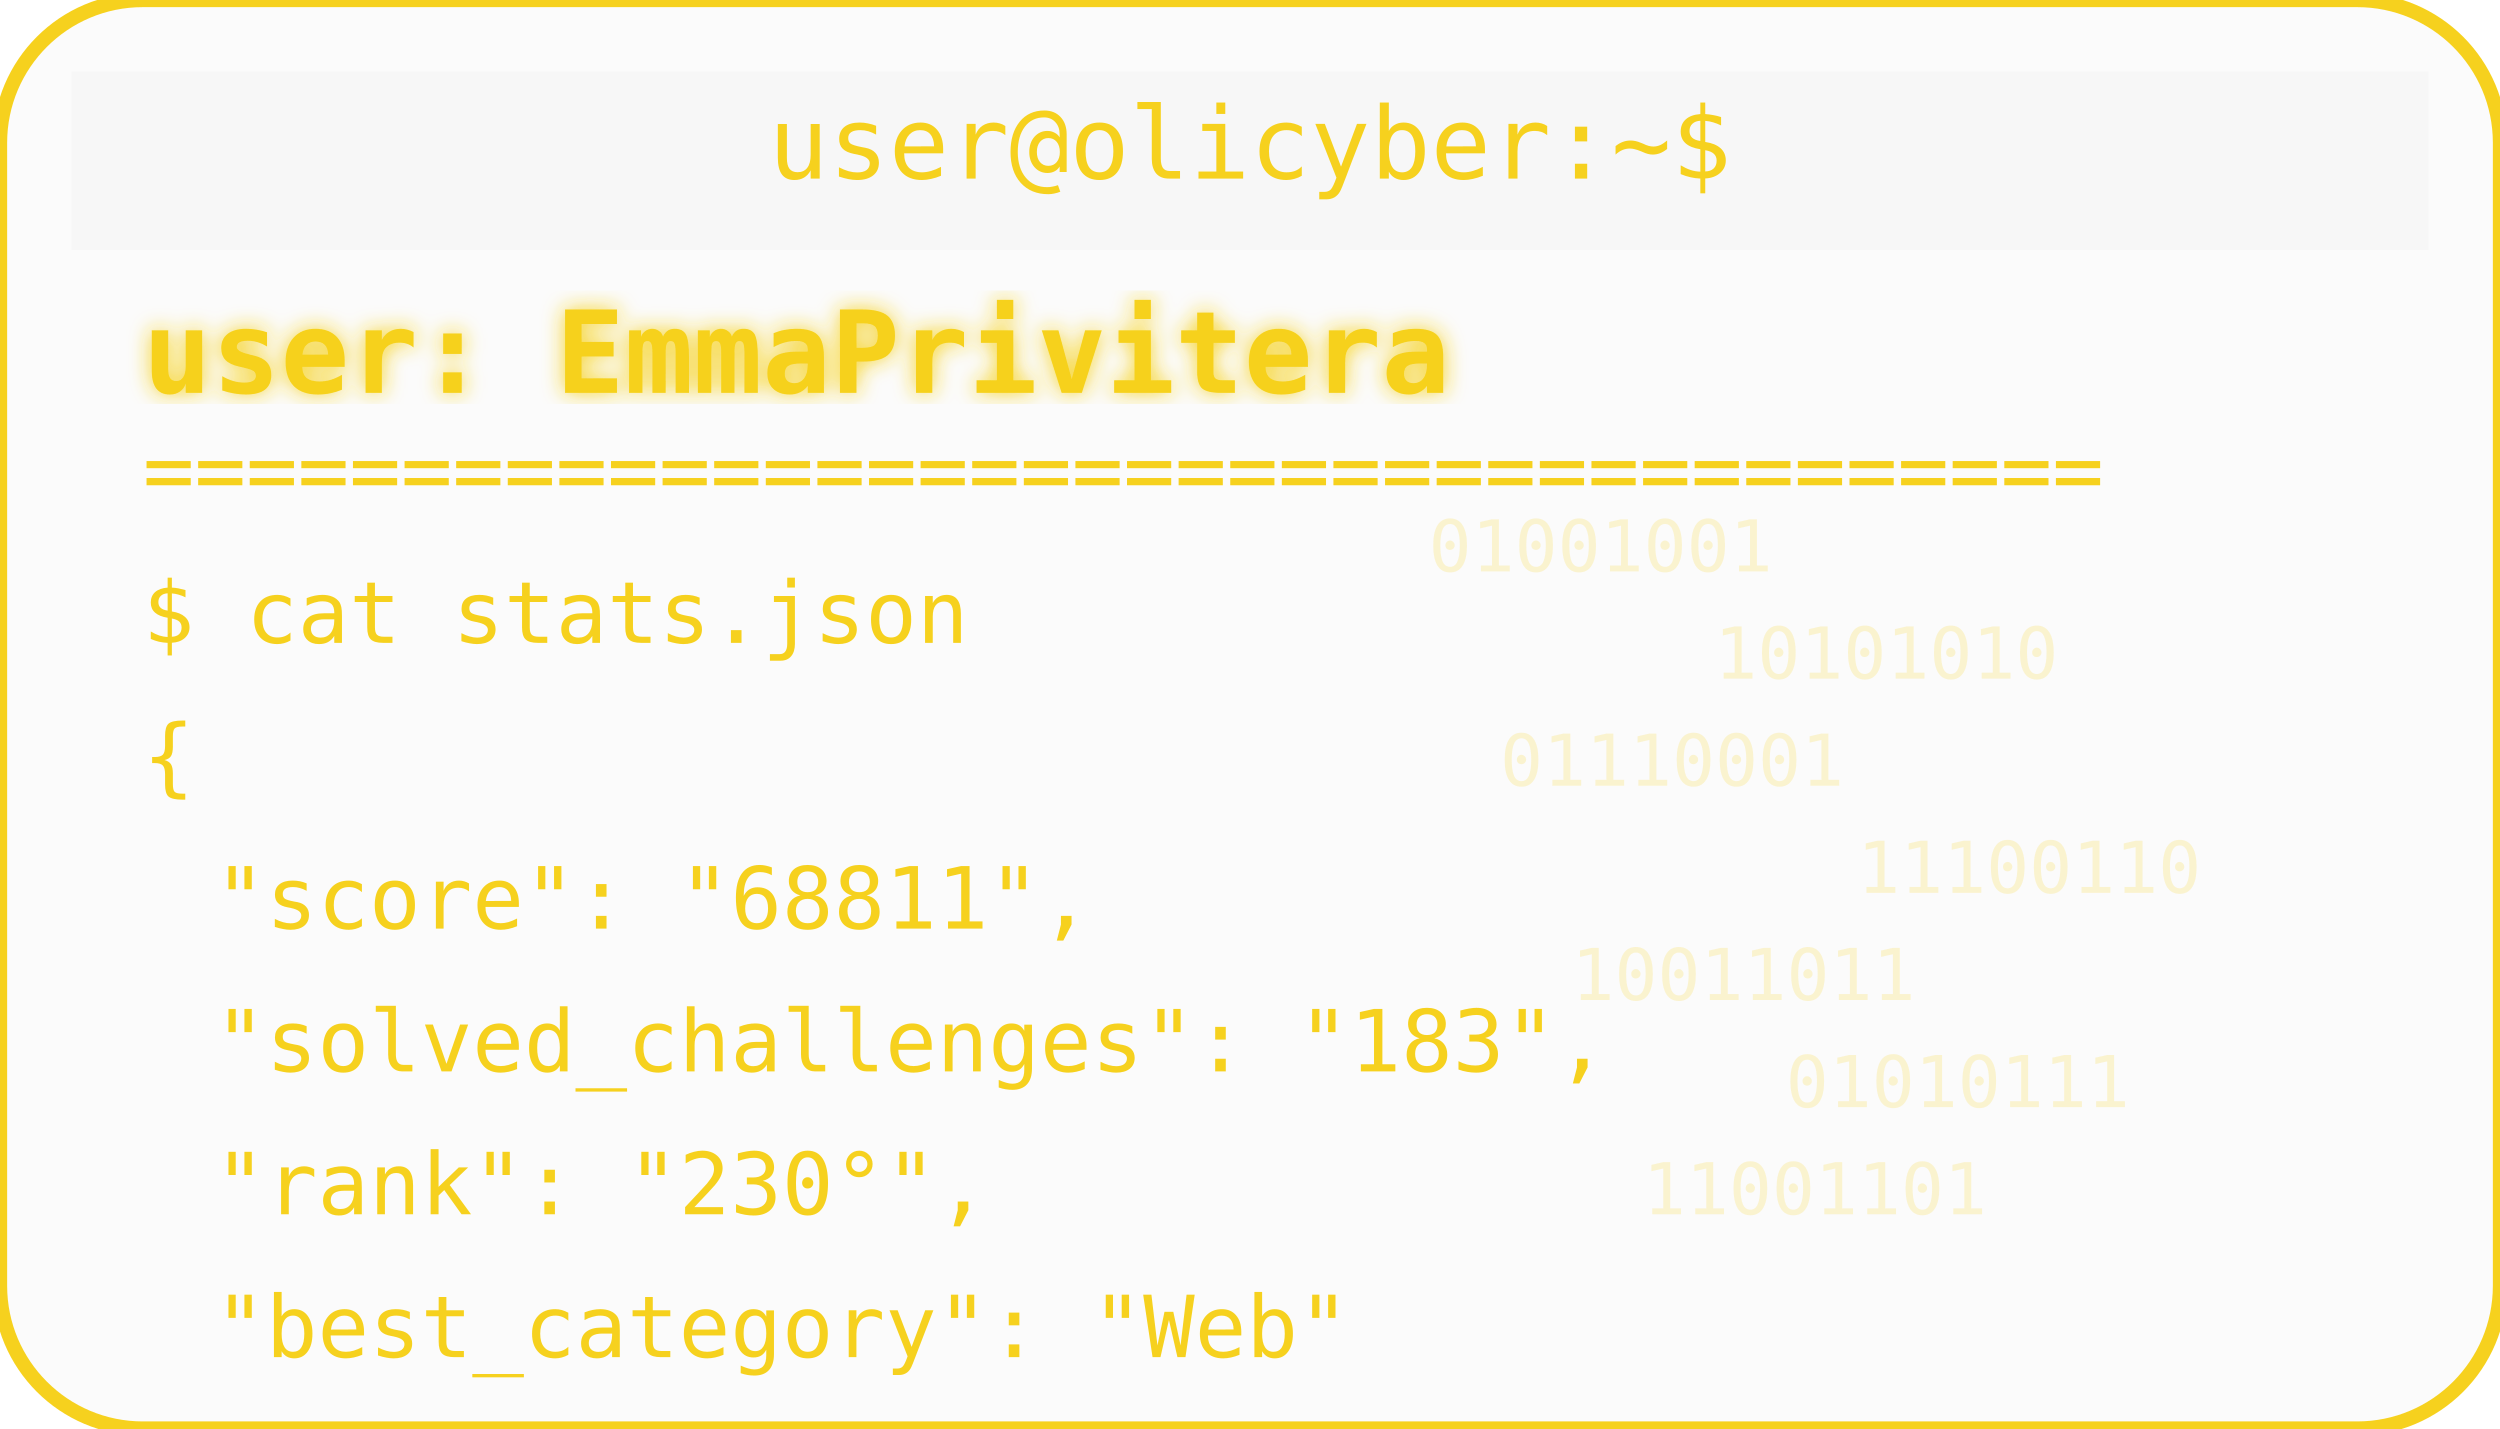
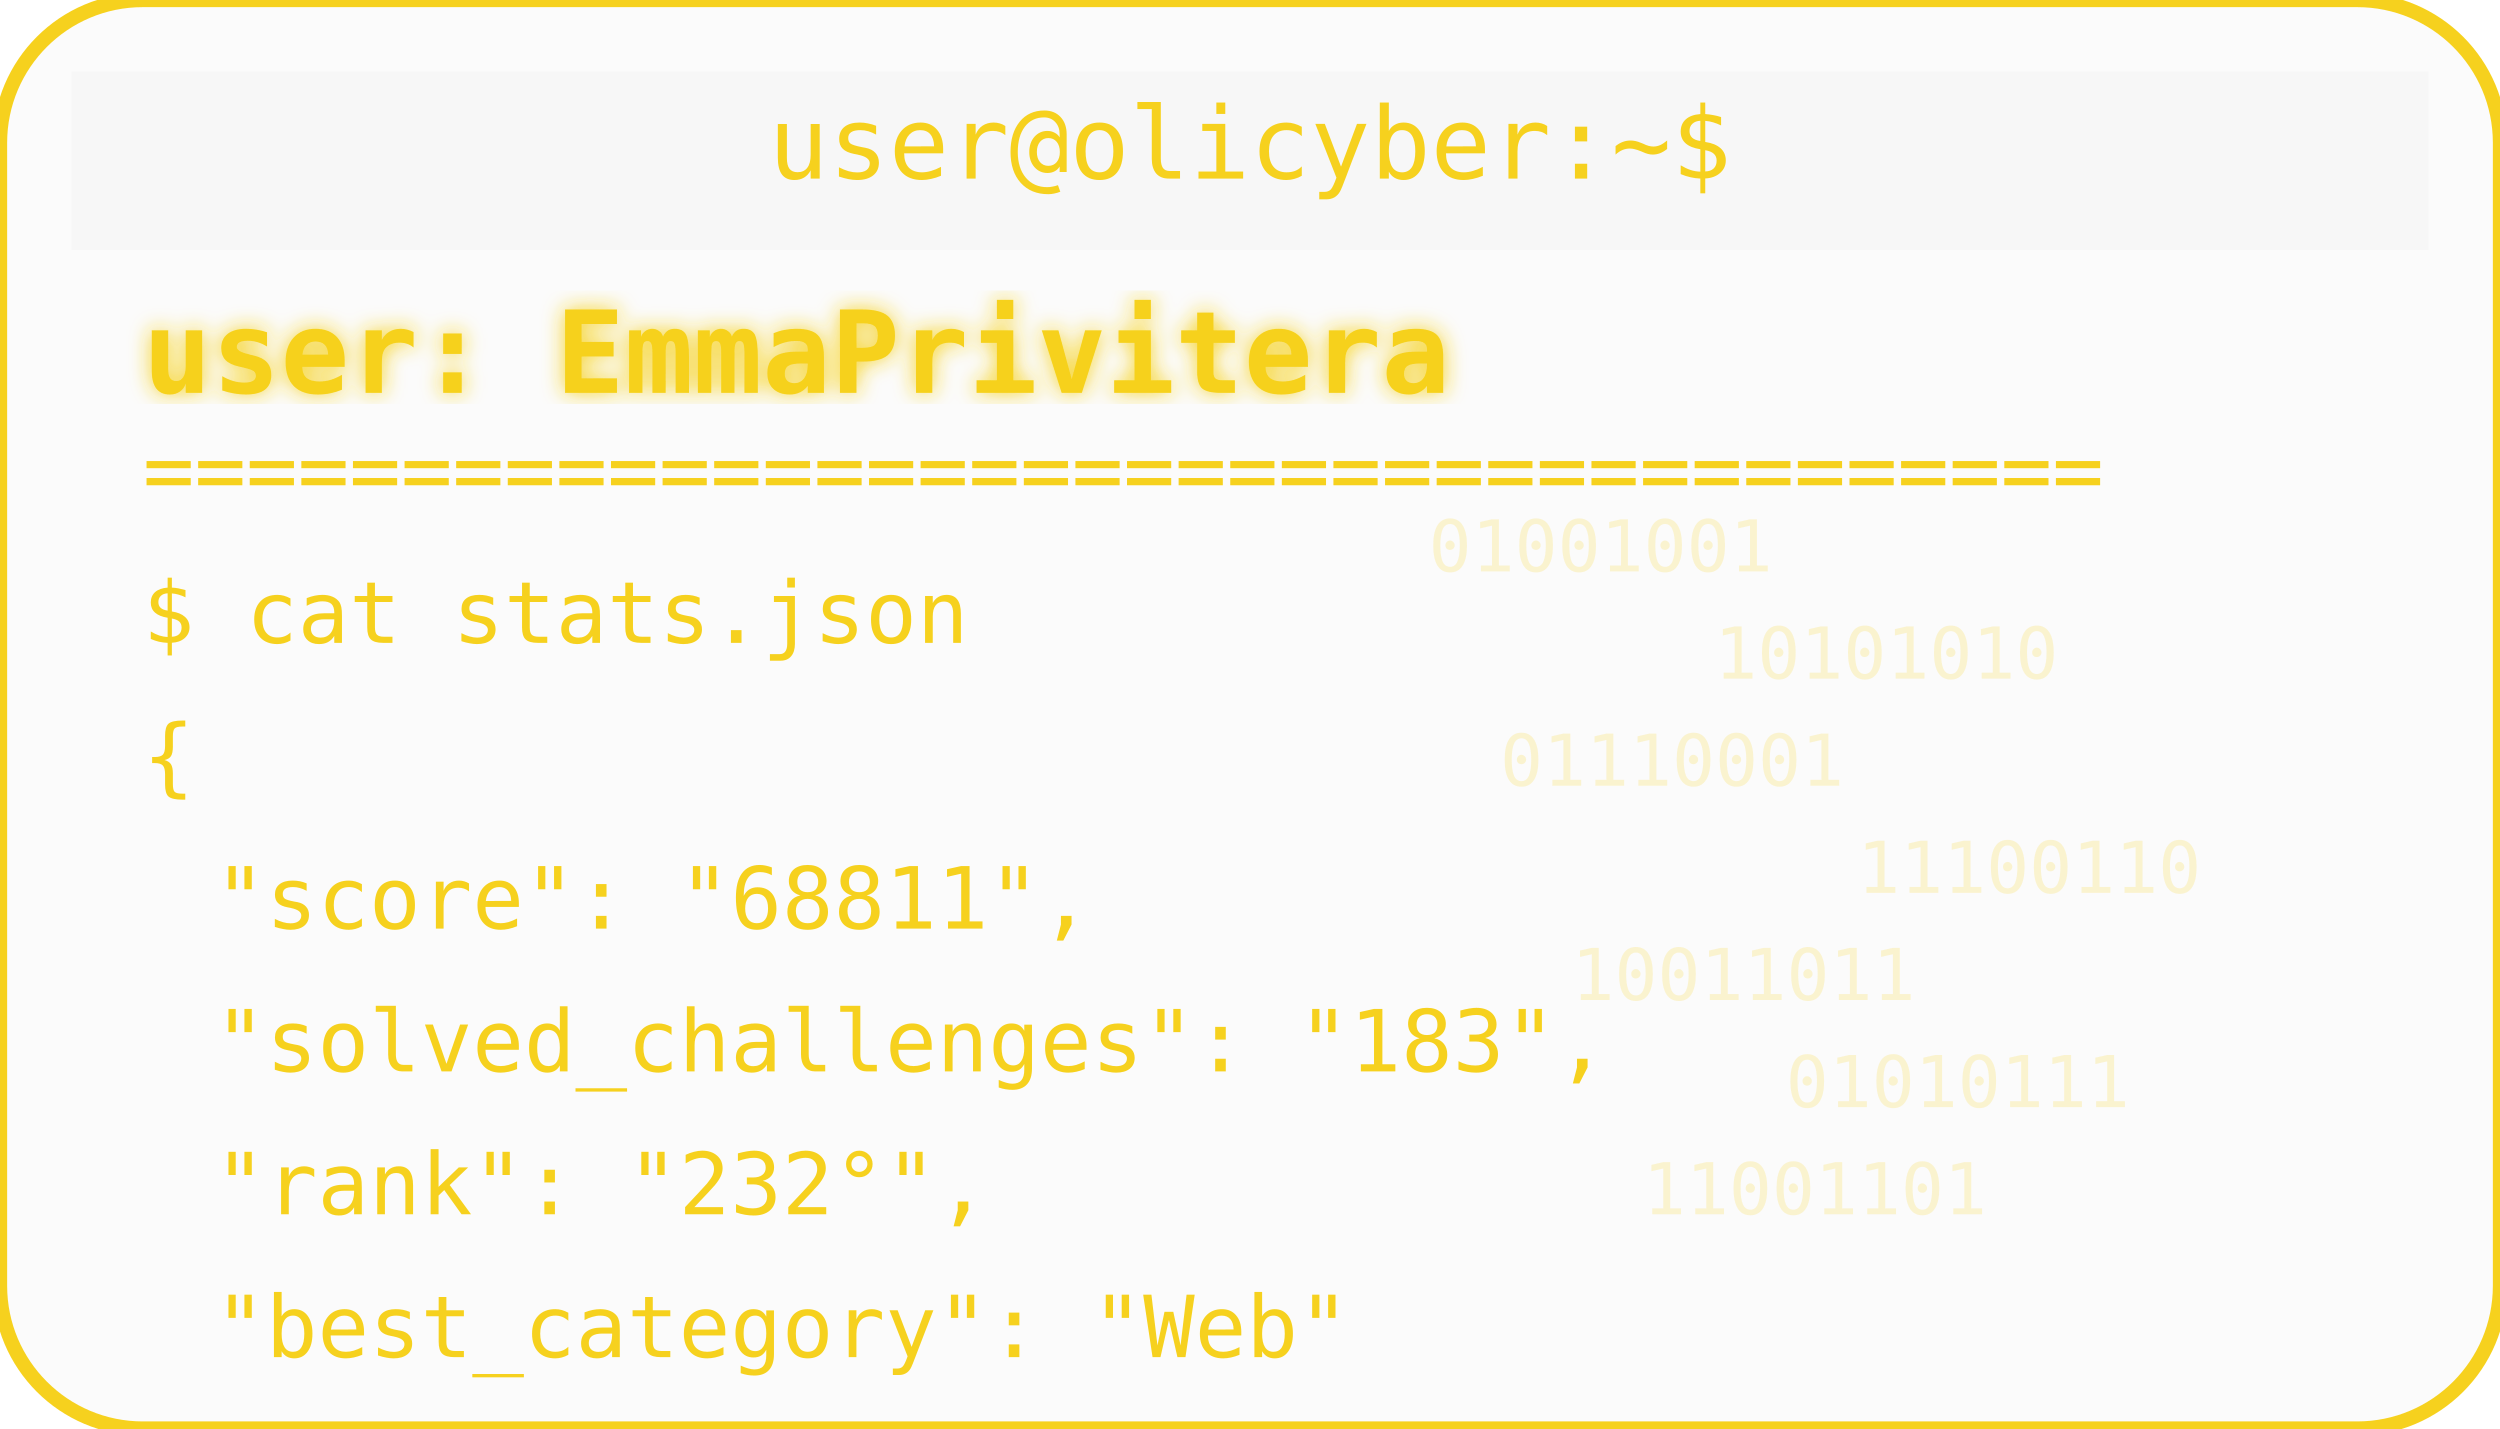
<svg xmlns="http://www.w3.org/2000/svg" width="350" height="200" viewBox="0 0 350 200">
  <defs>
    <filter id="matrixGlow">
      <feDropShadow dx="0" dy="0" stdDeviation="1.5" flood-color="#F6D11E" />
    </filter>
  </defs>
  <rect width="350" height="200" rx="20" fill="#00000004" stroke="#F6D11E" stroke-width="2" />
  <rect x="10" y="10" width="330" height="25" rx="0" fill="#00000004" />
  <text x="175" y="25" text-anchor="middle" font-family="monospace" font-size="14" fill="#F6D11E">user@olicyber:~$</text>
  <text x="20" y="55" font-family="monospace" font-weight="bold" font-size="16" fill="#F6D11E" filter="url(#matrixGlow)">user: EmmaPrivitera</text>
  <text x="20" y="70" font-family="monospace" font-size="12" fill="#F6D11E">======================================</text>
  <text x="20" y="90" font-family="monospace" font-size="12" fill="#F6D11E">$ cat stats.json</text>
  <text x="20" y="110" font-family="monospace" font-size="12" fill="#F6D11E">{</text>
  <text x="30" y="130" font-family="monospace" font-size="12" fill="#F6D11E"> "score": "68811",</text>
  <text x="30" y="150" font-family="monospace" font-size="12" fill="#F6D11E"> "solved_challenges": "183",</text>
-   <text x="30" y="170" font-family="monospace" font-size="12" fill="#F6D11E"> "rank": "230°",</text>
+   <text x="30" y="170" font-family="monospace" font-size="12" fill="#F6D11E"> "rank": "232°",</text>
  <text x="30" y="190" font-family="monospace" font-size="12" fill="#F6D11E"> "best_category": "Web"</text>
  <g opacity="0.2">
    <text x="200" y="80" font-family="monospace" font-size="10" fill="#F6D11E">01001001</text>
    <text x="240" y="95" font-family="monospace" font-size="10" fill="#F6D11E">10101010</text>
    <text x="210" y="110" font-family="monospace" font-size="10" fill="#F6D11E">01110001</text>
    <text x="260" y="125" font-family="monospace" font-size="10" fill="#F6D11E">11100110</text>
    <text x="220" y="140" font-family="monospace" font-size="10" fill="#F6D11E">10011011</text>
    <text x="250" y="155" font-family="monospace" font-size="10" fill="#F6D11E">01010111</text>
    <text x="230" y="170" font-family="monospace" font-size="10" fill="#F6D11E">11001101</text>
  </g>
</svg>
